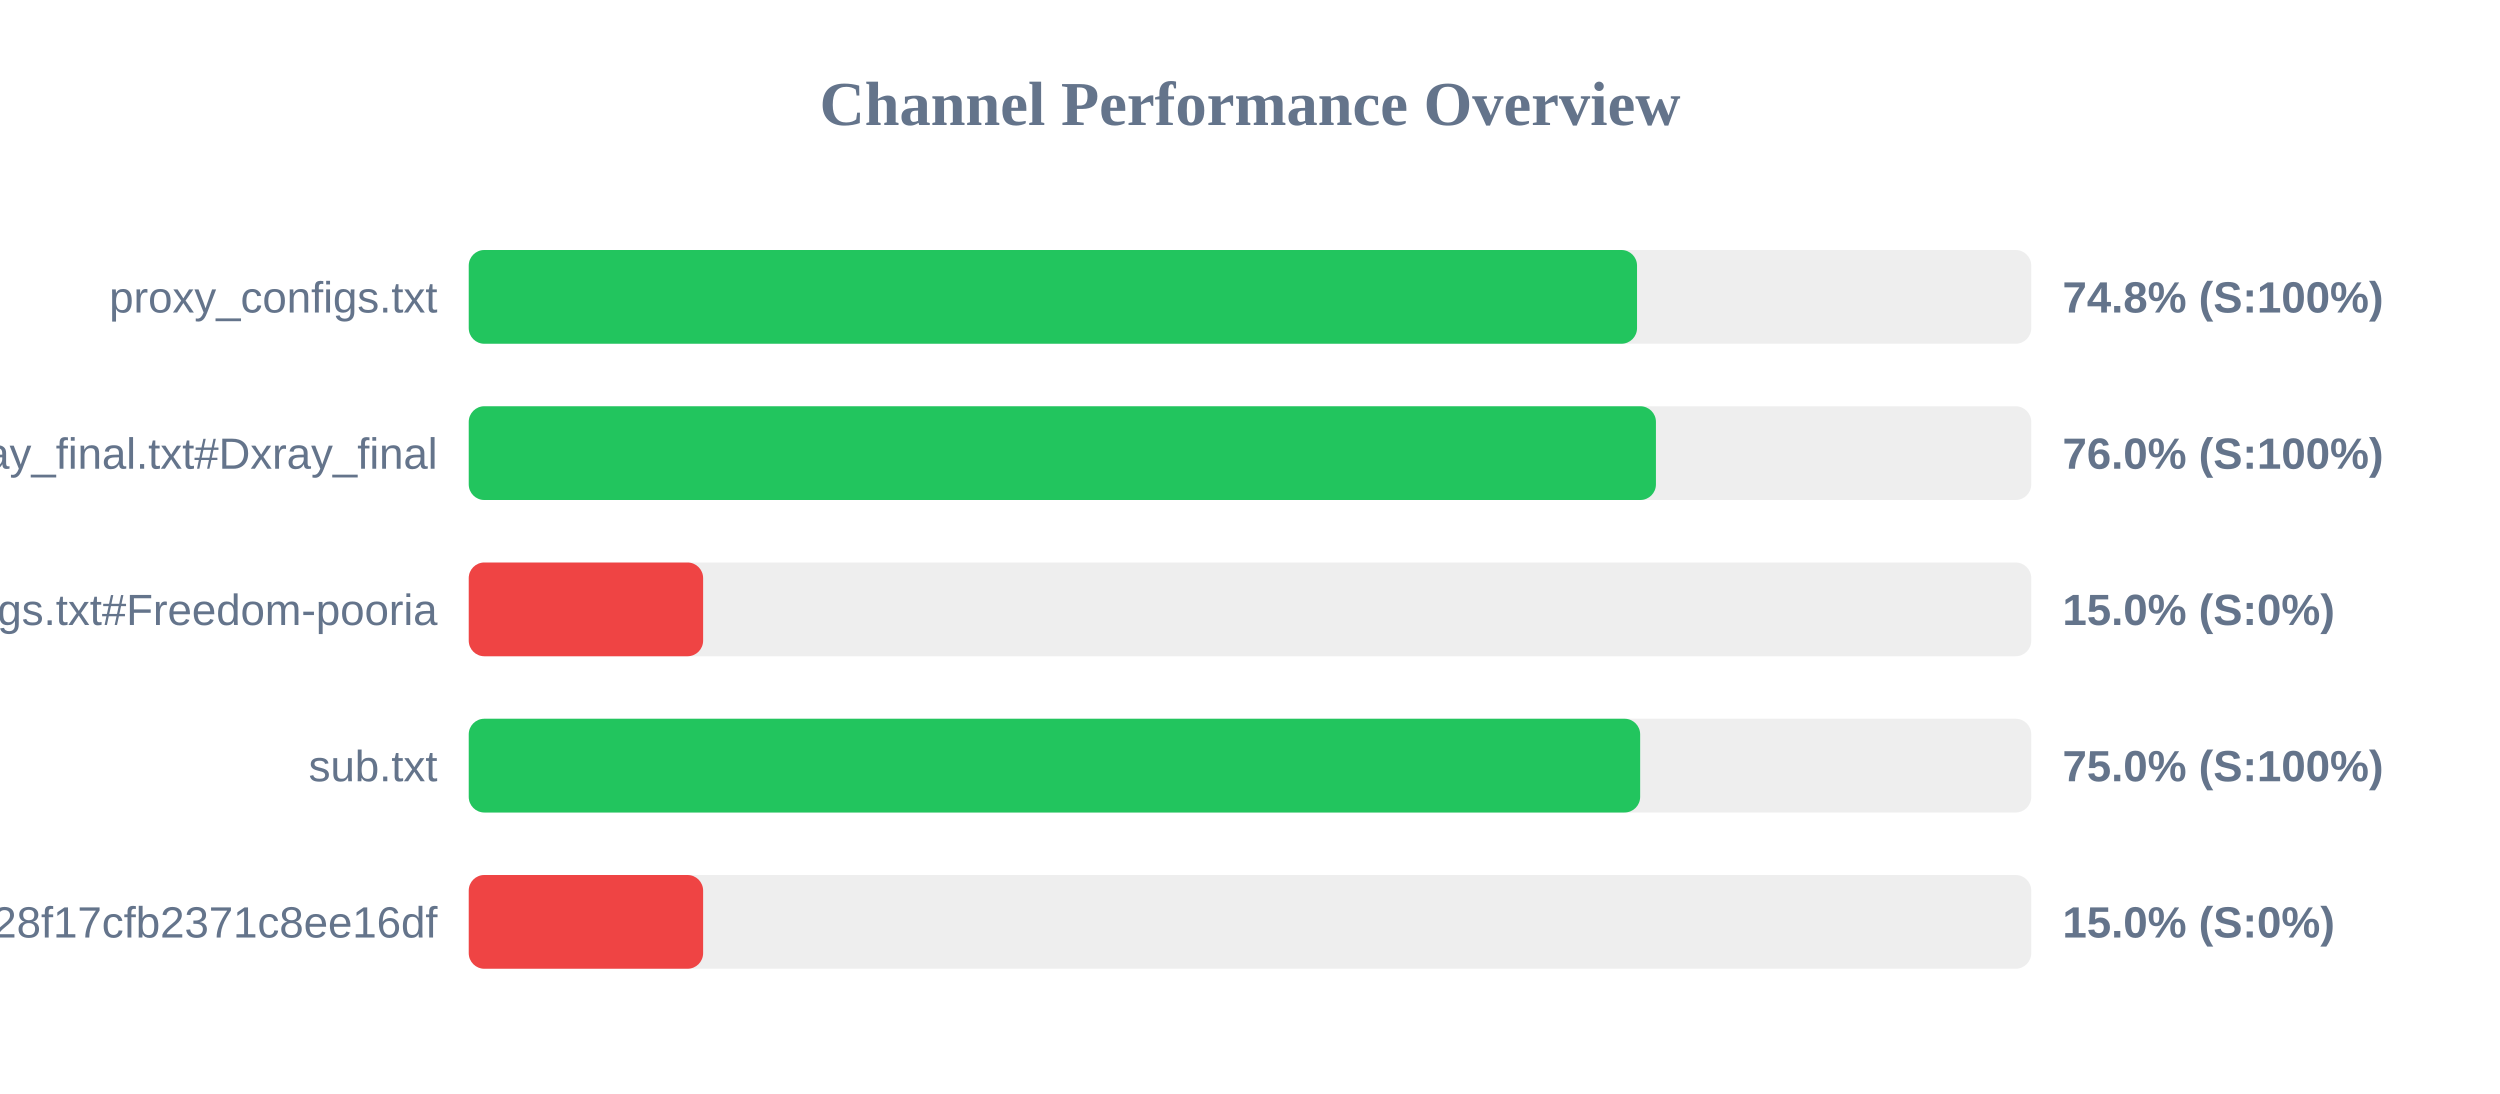
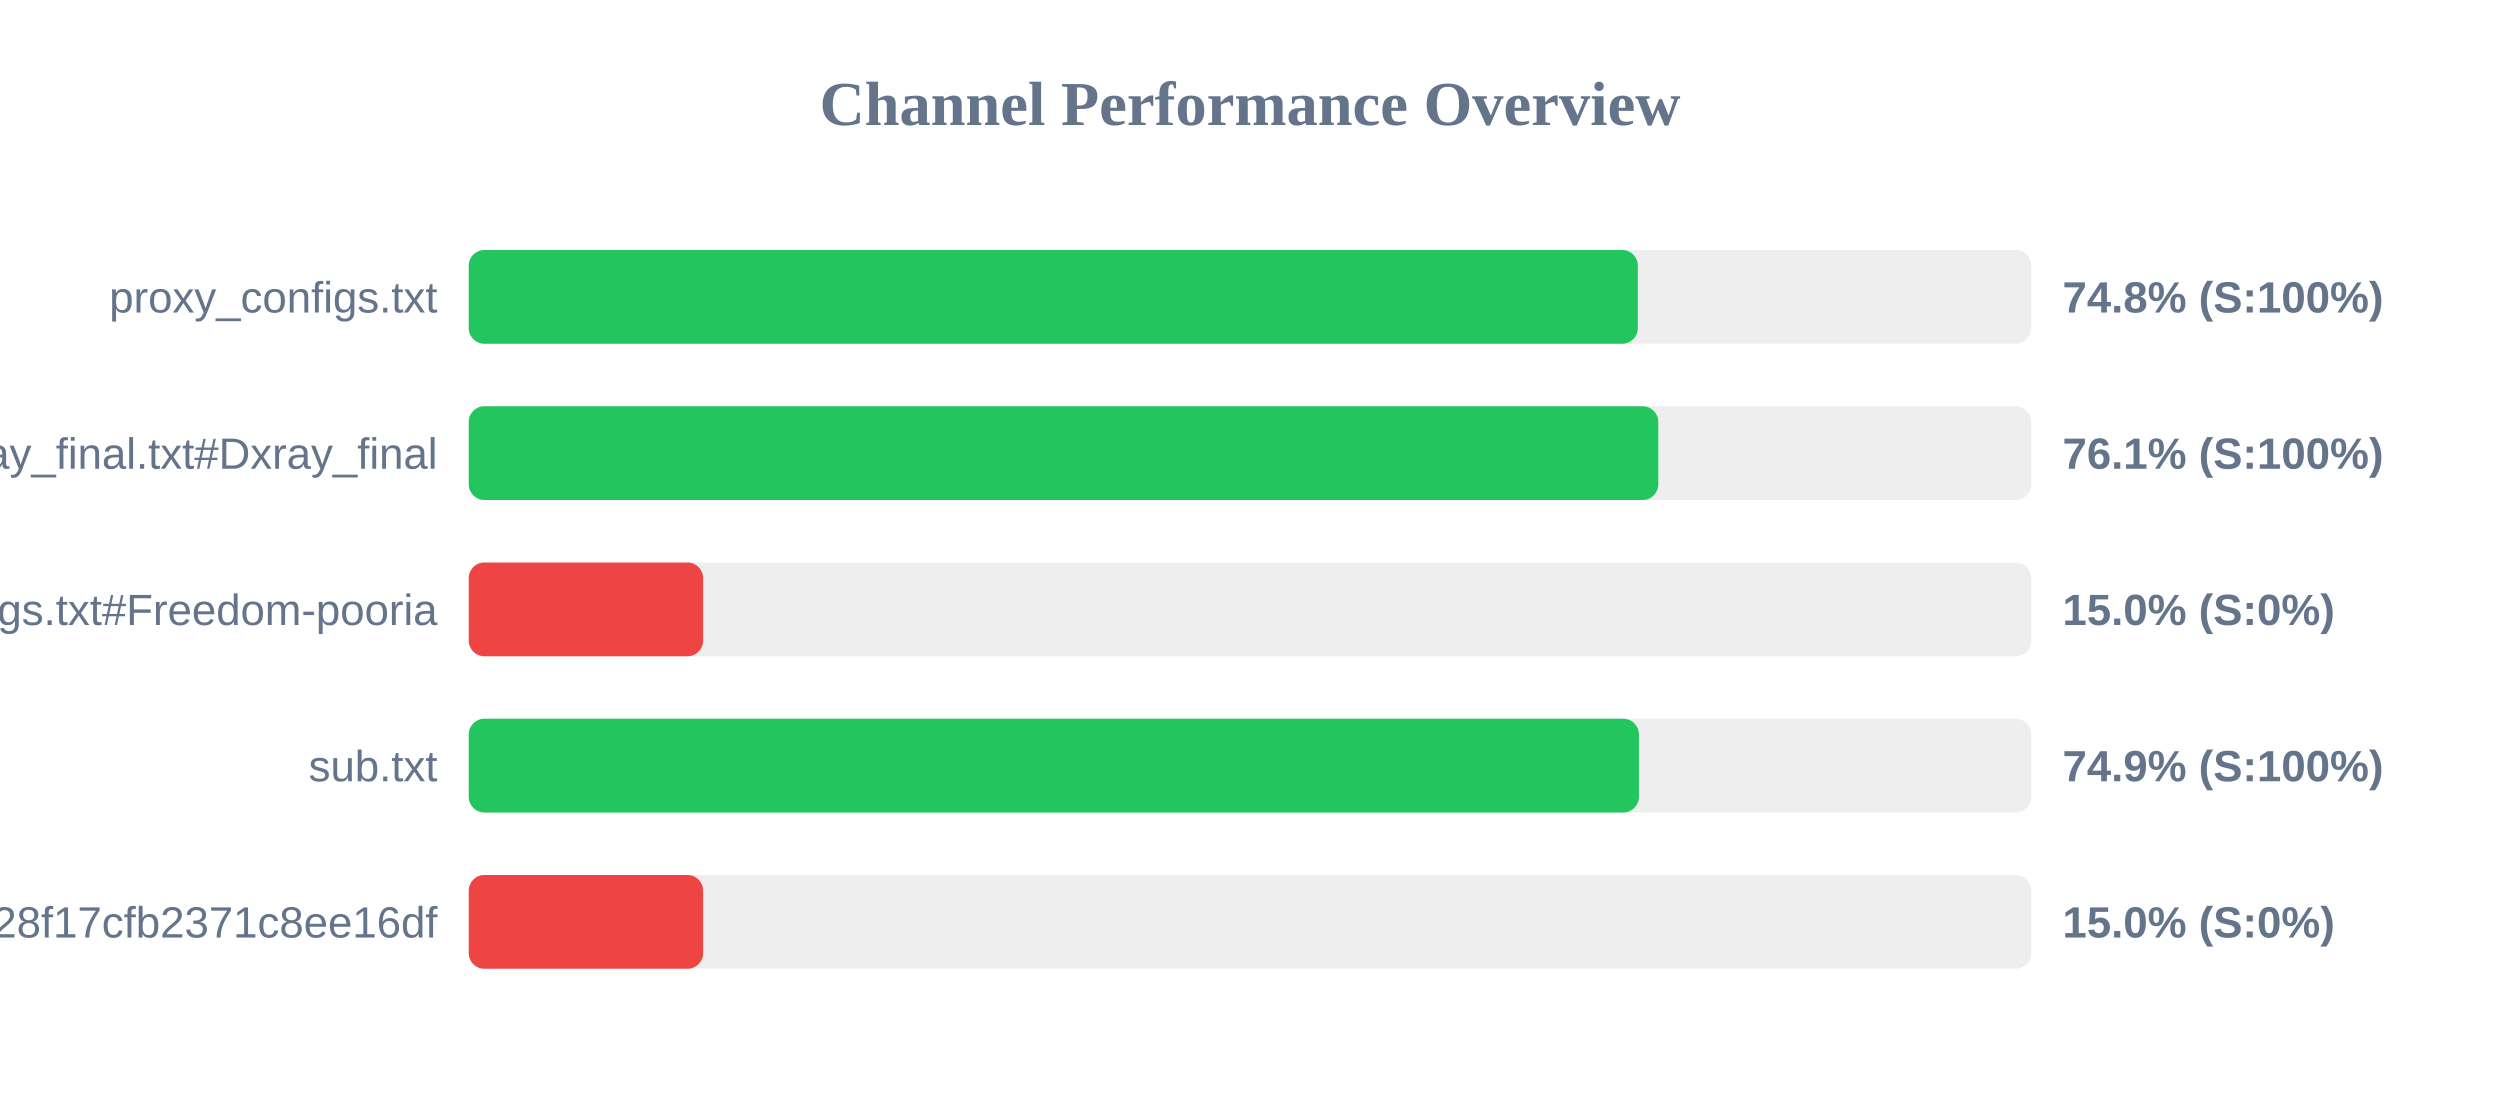
<svg xmlns="http://www.w3.org/2000/svg" width="800" height="350" version="1.1">
  <style>
        .row { font: 14px Arial; fill: #64748b; }
        .score { font: bold 14px Arial; fill: #64748b; }
    </style>
  <text x="400" y="40" text-anchor="middle" font-size="20px" font-weight="bold" fill="#64748b">Channel Performance Overview</text>
  <rect x="150" y="80" width="500" height="30" fill="#eee" rx="5" />
-   <rect x="150" y="80" width="373.85" height="30" fill="#22c55e" rx="5" />
+   <rect x="150" y="80" width="374.1" height="30" fill="#22c55e" rx="5" />
  <text x="140" y="100" text-anchor="end" class="row">proxy_configs.txt</text>
  <text x="660" y="100" text-anchor="start" class="score">74.8% (S:100%)</text>
  <rect x="150" y="130" width="500" height="30" fill="#eee" rx="5" />
-   <rect x="150" y="130" width="379.9" height="30" fill="#22c55e" rx="5" />
+   <rect x="150" y="130" width="380.65" height="30" fill="#22c55e" rx="5" />
  <text x="140" y="150" text-anchor="end" class="row">xray_final.txt#Dxray_final</text>
-   <text x="660" y="150" text-anchor="start" class="score">76.0% (S:100%)</text>
+   <text x="660" y="150" text-anchor="start" class="score">76.1% (S:100%)</text>
  <rect x="150" y="180" width="500" height="30" fill="#eee" rx="5" />
  <rect x="150" y="180" width="75.0" height="30" fill="#ef4444" rx="5" />
  <text x="140" y="200" text-anchor="end" class="row">v2ray_configs.txt#Freedom-pooria</text>
  <text x="660" y="200" text-anchor="start" class="score">15.0% (S:0%)</text>
  <rect x="150" y="230" width="500" height="30" fill="#eee" rx="5" />
-   <rect x="150" y="230" width="374.85" height="30" fill="#22c55e" rx="5" />
+   <rect x="150" y="230" width="374.45" height="30" fill="#22c55e" rx="5" />
  <text x="140" y="250" text-anchor="end" class="row">sub.txt</text>
-   <text x="660" y="250" text-anchor="start" class="score">75.0% (S:100%)</text>
+   <text x="660" y="250" text-anchor="start" class="score">74.9% (S:100%)</text>
  <rect x="150" y="280" width="500" height="30" fill="#eee" rx="5" />
  <rect x="150" y="280" width="75.0" height="30" fill="#ef4444" rx="5" />
  <text x="140" y="300" text-anchor="end" class="row">?token=fedfed7b41b828f17cfb2371c8ee16df</text>
  <text x="660" y="300" text-anchor="start" class="score">15.0% (S:0%)</text>
</svg>
